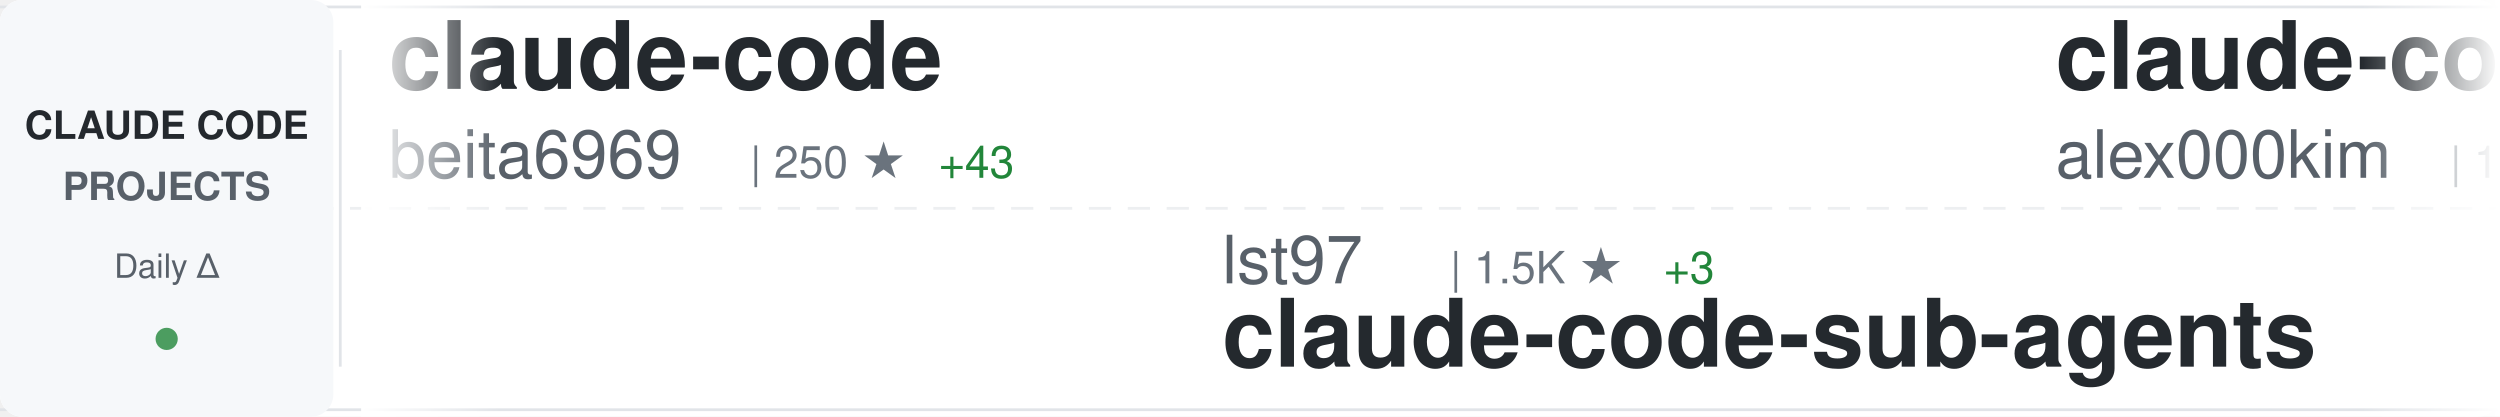
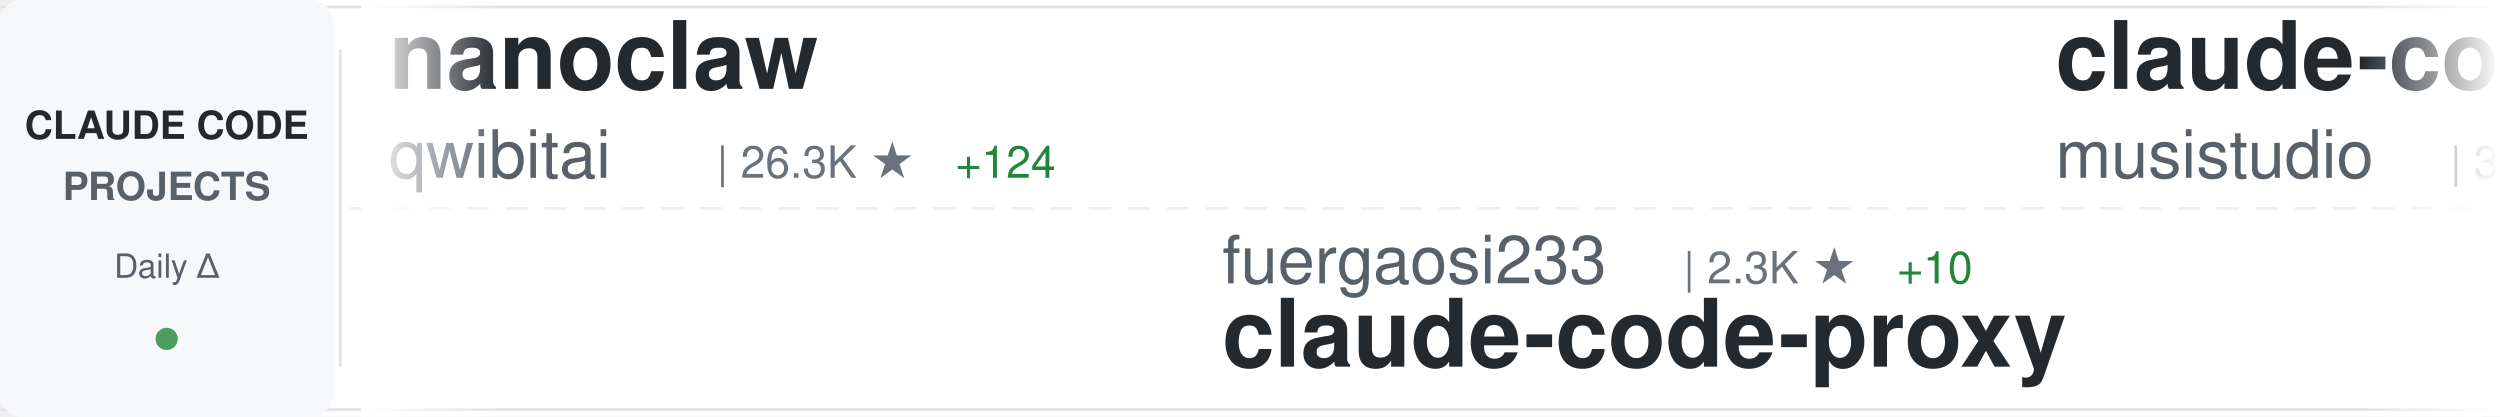
<svg xmlns="http://www.w3.org/2000/svg" width="900" height="150">
  <defs>
    <linearGradient id="awesomeLeftFade" x1="0%" y1="0%" x2="100%" y2="0%">
      <stop offset="0%" style="stop-color:#ffffff;stop-opacity:1" />
      <stop offset="100%" style="stop-color:#ffffff;stop-opacity:0" />
    </linearGradient>
    <linearGradient id="awesomeRightFade" x1="0%" y1="0%" x2="100%" y2="0%">
      <stop offset="0%" style="stop-color:#ffffff;stop-opacity:0" />
      <stop offset="100%" style="stop-color:#ffffff;stop-opacity:1" />
    </linearGradient>
  </defs>
  <rect width="900" height="150" fill="#ffffff" rx="8" />
  <rect x="0" y="2" width="900" height="1" fill="#e1e4e8" />
  <rect x="0" y="147" width="900" height="1" fill="#e1e4e8" />
  <line x1="0" y1="75" x2="900" y2="75" stroke="#e1e4e8" stroke-width="1" stroke-dasharray="8 6" opacity="0.6" />
  <rect x="0" y="0" width="120" height="150" fill="#f6f8fa" rx="8" />
  <text x="60" y="50" font-family="-apple-system, BlinkMacSystemFont, 'Segoe UI', Helvetica, Arial, sans-serif" font-size="14" font-weight="600" fill="#24292e" text-anchor="middle">CLAUDE CODE</text>
  <text x="60" y="72" font-family="-apple-system, BlinkMacSystemFont, 'Segoe UI', Helvetica, Arial, sans-serif" font-size="14" font-weight="600" fill="#586069" text-anchor="middle">PROJECTS</text>
  <text x="60" y="100" font-family="-apple-system, BlinkMacSystemFont, 'Segoe UI', Helvetica, Arial, sans-serif" font-size="12" font-weight="500" fill="#586069" text-anchor="middle">Daily Δ</text>
  <circle cx="60" cy="122" r="4" fill="#22863a" opacity="0.8" />
  <rect x="122" y="18" width="1" height="114" fill="#e1e4e8" />
  <clipPath id="awesomeTickerClip">
    <rect x="130" y="0" width="770" height="150" />
  </clipPath>
  <g clip-path="url(#awesomeTickerClip)">
    <g id="awesomeTickerItems">
      <animateTransform attributeName="transform" attributeType="XML" type="translate" from="0 0" to="-3000 0" dur="54s" repeatCount="indefinite" />
      <g transform="translate(0, 0)">
-         <text x="140" y="32" font-family="-apple-system, BlinkMacSystemFont, 'Segoe UI', Helvetica, Arial, sans-serif" font-size="34" font-weight="600" fill="#24292e">claude-code</text>
-         <text x="140" y="64" font-family="-apple-system, BlinkMacSystemFont, 'Segoe UI', Helvetica, Arial, sans-serif" font-size="24" font-weight="400" fill="#586069">beita6969</text>
-         <text x="270" y="64" font-family="-apple-system, BlinkMacSystemFont, 'Segoe UI', Helvetica, Arial, sans-serif" font-size="16" font-weight="500" fill="#6a737d">| 250 ★</text>
-         <text x="338" y="64" font-family="-apple-system, BlinkMacSystemFont, 'Segoe UI', Helvetica, Arial, sans-serif" font-size="16" font-weight="500" fill="#22863a"> +43</text>
+         <text x="140" y="32" font-family="-apple-system, BlinkMacSystemFont, 'Segoe UI', Helvetica, Arial, sans-serif" font-size="34" font-weight="600" fill="#24292e">nanoclaw</text>
+         <text x="140" y="64" font-family="-apple-system, BlinkMacSystemFont, 'Segoe UI', Helvetica, Arial, sans-serif" font-size="24" font-weight="400" fill="#586069">qwibitai</text>
+         <text x="258" y="64" font-family="-apple-system, BlinkMacSystemFont, 'Segoe UI', Helvetica, Arial, sans-serif" font-size="16" font-weight="500" fill="#6a737d">| 26.3K ★</text>
+         <text x="344" y="64" font-family="-apple-system, BlinkMacSystemFont, 'Segoe UI', Helvetica, Arial, sans-serif" font-size="16" font-weight="500" fill="#22863a"> +124</text>
      </g>
      <g transform="translate(300, 0)">
-         <text x="140" y="102" font-family="-apple-system, BlinkMacSystemFont, 'Segoe UI', Helvetica, Arial, sans-serif" font-size="24" font-weight="400" fill="#586069">lst97</text>
-         <text x="222" y="102" font-family="-apple-system, BlinkMacSystemFont, 'Segoe UI', Helvetica, Arial, sans-serif" font-size="16" font-weight="500" fill="#6a737d">| 1.5K ★</text>
-         <text x="299" y="102" font-family="-apple-system, BlinkMacSystemFont, 'Segoe UI', Helvetica, Arial, sans-serif" font-size="16" font-weight="500" fill="#22863a"> +3</text>
-         <text x="140" y="132" font-family="-apple-system, BlinkMacSystemFont, 'Segoe UI', Helvetica, Arial, sans-serif" font-size="34" font-weight="600" fill="#24292e">claude-code-sub-agents</text>
+         <text x="140" y="102" font-family="-apple-system, BlinkMacSystemFont, 'Segoe UI', Helvetica, Arial, sans-serif" font-size="24" font-weight="400" fill="#586069">fuergaosi233</text>
+         <text x="306" y="102" font-family="-apple-system, BlinkMacSystemFont, 'Segoe UI', Helvetica, Arial, sans-serif" font-size="16" font-weight="500" fill="#6a737d">| 2.3K ★</text>
+         <text x="383" y="102" font-family="-apple-system, BlinkMacSystemFont, 'Segoe UI', Helvetica, Arial, sans-serif" font-size="16" font-weight="500" fill="#22863a"> +10</text>
+         <text x="140" y="132" font-family="-apple-system, BlinkMacSystemFont, 'Segoe UI', Helvetica, Arial, sans-serif" font-size="34" font-weight="600" fill="#24292e">claude-code-proxy</text>
      </g>
      <g transform="translate(600, 0)">
-         <text x="140" y="32" font-family="-apple-system, BlinkMacSystemFont, 'Segoe UI', Helvetica, Arial, sans-serif" font-size="34" font-weight="600" fill="#24292e">claude-code</text>
-         <text x="140" y="64" font-family="-apple-system, BlinkMacSystemFont, 'Segoe UI', Helvetica, Arial, sans-serif" font-size="24" font-weight="400" fill="#586069">alex000kim</text>
-         <text x="282" y="64" font-family="-apple-system, BlinkMacSystemFont, 'Segoe UI', Helvetica, Arial, sans-serif" font-size="16" font-weight="500" fill="#6a737d">| 165 ★</text>
-         <text x="350" y="64" font-family="-apple-system, BlinkMacSystemFont, 'Segoe UI', Helvetica, Arial, sans-serif" font-size="16" font-weight="500" fill="#22863a"> +45</text>
+         <text x="140" y="32" font-family="-apple-system, BlinkMacSystemFont, 'Segoe UI', Helvetica, Arial, sans-serif" font-size="34" font-weight="600" fill="#24292e">claude-code-router</text>
+         <text x="140" y="64" font-family="-apple-system, BlinkMacSystemFont, 'Segoe UI', Helvetica, Arial, sans-serif" font-size="24" font-weight="400" fill="#586069">musistudio</text>
+         <text x="282" y="64" font-family="-apple-system, BlinkMacSystemFont, 'Segoe UI', Helvetica, Arial, sans-serif" font-size="16" font-weight="500" fill="#6a737d">| 31.3K ★</text>
+         <text x="368" y="64" font-family="-apple-system, BlinkMacSystemFont, 'Segoe UI', Helvetica, Arial, sans-serif" font-size="16" font-weight="500" fill="#22863a"> +216</text>
      </g>
      <g transform="translate(900, 0)">
-         <text x="140" y="102" font-family="-apple-system, BlinkMacSystemFont, 'Segoe UI', Helvetica, Arial, sans-serif" font-size="24" font-weight="400" fill="#586069">catlog22</text>
-         <text x="258" y="102" font-family="-apple-system, BlinkMacSystemFont, 'Segoe UI', Helvetica, Arial, sans-serif" font-size="16" font-weight="500" fill="#6a737d">| 1.7K ★</text>
-         <text x="335" y="102" font-family="-apple-system, BlinkMacSystemFont, 'Segoe UI', Helvetica, Arial, sans-serif" font-size="16" font-weight="500" fill="#22863a"> +21</text>
-         <text x="140" y="132" font-family="-apple-system, BlinkMacSystemFont, 'Segoe UI', Helvetica, Arial, sans-serif" font-size="34" font-weight="600" fill="#24292e">Claude-Code-Workflow</text>
+         <text x="140" y="102" font-family="-apple-system, BlinkMacSystemFont, 'Segoe UI', Helvetica, Arial, sans-serif" font-size="24" font-weight="400" fill="#586069">leaked-claude-code</text>
+         <text x="378" y="102" font-family="-apple-system, BlinkMacSystemFont, 'Segoe UI', Helvetica, Arial, sans-serif" font-size="16" font-weight="500" fill="#6a737d">| 593 ★</text>
+         <text x="446" y="102" font-family="-apple-system, BlinkMacSystemFont, 'Segoe UI', Helvetica, Arial, sans-serif" font-size="16" font-weight="500" fill="#22863a"> +160</text>
+         <text x="140" y="132" font-family="-apple-system, BlinkMacSystemFont, 'Segoe UI', Helvetica, Arial, sans-serif" font-size="34" font-weight="600" fill="#24292e">leaked-claude-code</text>
      </g>
      <g transform="translate(1200, 0)">
-         <text x="140" y="32" font-family="-apple-system, BlinkMacSystemFont, 'Segoe UI', Helvetica, Arial, sans-serif" font-size="34" font-weight="600" fill="#24292e">claude-code</text>
-         <text x="140" y="64" font-family="-apple-system, BlinkMacSystemFont, 'Segoe UI', Helvetica, Arial, sans-serif" font-size="24" font-weight="400" fill="#586069">jarmuine</text>
-         <text x="258" y="64" font-family="-apple-system, BlinkMacSystemFont, 'Segoe UI', Helvetica, Arial, sans-serif" font-size="16" font-weight="500" fill="#6a737d">| 1.6K ★</text>
-         <text x="335" y="64" font-family="-apple-system, BlinkMacSystemFont, 'Segoe UI', Helvetica, Arial, sans-serif" font-size="16" font-weight="500" fill="#22863a"> +467</text>
+         <text x="140" y="32" font-family="-apple-system, BlinkMacSystemFont, 'Segoe UI', Helvetica, Arial, sans-serif" font-size="34" font-weight="600" fill="#24292e">claude-task-master</text>
+         <text x="140" y="64" font-family="-apple-system, BlinkMacSystemFont, 'Segoe UI', Helvetica, Arial, sans-serif" font-size="24" font-weight="400" fill="#586069">eyaltoledano</text>
+         <text x="306" y="64" font-family="-apple-system, BlinkMacSystemFont, 'Segoe UI', Helvetica, Arial, sans-serif" font-size="16" font-weight="500" fill="#6a737d">| 26.4K ★</text>
+         <text x="392" y="64" font-family="-apple-system, BlinkMacSystemFont, 'Segoe UI', Helvetica, Arial, sans-serif" font-size="16" font-weight="500" fill="#22863a"> +32</text>
      </g>
      <g transform="translate(1500, 0)">
-         <text x="140" y="102" font-family="-apple-system, BlinkMacSystemFont, 'Segoe UI', Helvetica, Arial, sans-serif" font-size="24" font-weight="400" fill="#586069">siteboon</text>
-         <text x="258" y="102" font-family="-apple-system, BlinkMacSystemFont, 'Segoe UI', Helvetica, Arial, sans-serif" font-size="16" font-weight="500" fill="#6a737d">| 9.3K ★</text>
-         <text x="335" y="102" font-family="-apple-system, BlinkMacSystemFont, 'Segoe UI', Helvetica, Arial, sans-serif" font-size="16" font-weight="500" fill="#22863a"> +60</text>
-         <text x="140" y="132" font-family="-apple-system, BlinkMacSystemFont, 'Segoe UI', Helvetica, Arial, sans-serif" font-size="34" font-weight="600" fill="#24292e">claudecodeui</text>
+         <text x="140" y="102" font-family="-apple-system, BlinkMacSystemFont, 'Segoe UI', Helvetica, Arial, sans-serif" font-size="24" font-weight="400" fill="#586069">anthropics</text>
+         <text x="282" y="102" font-family="-apple-system, BlinkMacSystemFont, 'Segoe UI', Helvetica, Arial, sans-serif" font-size="16" font-weight="500" fill="#6a737d">| 4.1K ★</text>
+         <text x="359" y="102" font-family="-apple-system, BlinkMacSystemFont, 'Segoe UI', Helvetica, Arial, sans-serif" font-size="16" font-weight="500" fill="#22863a"> +9</text>
+         <text x="140" y="132" font-family="-apple-system, BlinkMacSystemFont, 'Segoe UI', Helvetica, Arial, sans-serif" font-size="34" font-weight="600" fill="#24292e">claude-code-security-rev...</text>
      </g>
      <g transform="translate(1800, 0)">
-         <text x="140" y="32" font-family="-apple-system, BlinkMacSystemFont, 'Segoe UI', Helvetica, Arial, sans-serif" font-size="34" font-weight="600" fill="#24292e">claude-code-reverse</text>
-         <text x="140" y="64" font-family="-apple-system, BlinkMacSystemFont, 'Segoe UI', Helvetica, Arial, sans-serif" font-size="24" font-weight="400" fill="#586069">Yuyz0112</text>
-         <text x="258" y="64" font-family="-apple-system, BlinkMacSystemFont, 'Segoe UI', Helvetica, Arial, sans-serif" font-size="16" font-weight="500" fill="#6a737d">| 2.3K ★</text>
-         <text x="335" y="64" font-family="-apple-system, BlinkMacSystemFont, 'Segoe UI', Helvetica, Arial, sans-serif" font-size="16" font-weight="500" fill="#22863a"> +10</text>
+         <text x="140" y="32" font-family="-apple-system, BlinkMacSystemFont, 'Segoe UI', Helvetica, Arial, sans-serif" font-size="34" font-weight="600" fill="#24292e">claude-code-pm-course</text>
+         <text x="140" y="64" font-family="-apple-system, BlinkMacSystemFont, 'Segoe UI', Helvetica, Arial, sans-serif" font-size="24" font-weight="400" fill="#586069">carlvellotti</text>
+         <text x="306" y="64" font-family="-apple-system, BlinkMacSystemFont, 'Segoe UI', Helvetica, Arial, sans-serif" font-size="16" font-weight="500" fill="#6a737d">| 1.7K ★</text>
+         <text x="383" y="64" font-family="-apple-system, BlinkMacSystemFont, 'Segoe UI', Helvetica, Arial, sans-serif" font-size="16" font-weight="500" fill="#22863a"> +14</text>
      </g>
      <g transform="translate(2100, 0)">
-         <text x="140" y="102" font-family="-apple-system, BlinkMacSystemFont, 'Segoe UI', Helvetica, Arial, sans-serif" font-size="24" font-weight="400" fill="#586069">ponponon</text>
-         <text x="258" y="102" font-family="-apple-system, BlinkMacSystemFont, 'Segoe UI', Helvetica, Arial, sans-serif" font-size="16" font-weight="500" fill="#6a737d">| 1.6K ★</text>
-         <text x="335" y="102" font-family="-apple-system, BlinkMacSystemFont, 'Segoe UI', Helvetica, Arial, sans-serif" font-size="16" font-weight="500" fill="#22863a"> +424</text>
-         <text x="140" y="132" font-family="-apple-system, BlinkMacSystemFont, 'Segoe UI', Helvetica, Arial, sans-serif" font-size="34" font-weight="600" fill="#24292e">claude_code_src</text>
+         <text x="140" y="102" font-family="-apple-system, BlinkMacSystemFont, 'Segoe UI', Helvetica, Arial, sans-serif" font-size="24" font-weight="400" fill="#586069">nishimoto265</text>
+         <text x="306" y="102" font-family="-apple-system, BlinkMacSystemFont, 'Segoe UI', Helvetica, Arial, sans-serif" font-size="16" font-weight="500" fill="#6a737d">| 494 ★</text>
+         <text x="140" y="132" font-family="-apple-system, BlinkMacSystemFont, 'Segoe UI', Helvetica, Arial, sans-serif" font-size="34" font-weight="600" fill="#24292e">Claude-Code-Communicatio...</text>
      </g>
      <g transform="translate(2400, 0)">
-         <text x="140" y="32" font-family="-apple-system, BlinkMacSystemFont, 'Segoe UI', Helvetica, Arial, sans-serif" font-size="34" font-weight="600" fill="#24292e">claude-code-infrastructu...</text>
-         <text x="140" y="64" font-family="-apple-system, BlinkMacSystemFont, 'Segoe UI', Helvetica, Arial, sans-serif" font-size="24" font-weight="400" fill="#586069">diet103</text>
-         <text x="246" y="64" font-family="-apple-system, BlinkMacSystemFont, 'Segoe UI', Helvetica, Arial, sans-serif" font-size="16" font-weight="500" fill="#6a737d">| 9.4K ★</text>
-         <text x="323" y="64" font-family="-apple-system, BlinkMacSystemFont, 'Segoe UI', Helvetica, Arial, sans-serif" font-size="16" font-weight="500" fill="#22863a"> +10</text>
+         <text x="140" y="32" font-family="-apple-system, BlinkMacSystemFont, 'Segoe UI', Helvetica, Arial, sans-serif" font-size="34" font-weight="600" fill="#24292e">claude-code-cli</text>
+         <text x="140" y="64" font-family="-apple-system, BlinkMacSystemFont, 'Segoe UI', Helvetica, Arial, sans-serif" font-size="24" font-weight="400" fill="#586069">huangserva</text>
+         <text x="282" y="64" font-family="-apple-system, BlinkMacSystemFont, 'Segoe UI', Helvetica, Arial, sans-serif" font-size="16" font-weight="500" fill="#6a737d">| 448 ★</text>
+         <text x="350" y="64" font-family="-apple-system, BlinkMacSystemFont, 'Segoe UI', Helvetica, Arial, sans-serif" font-size="16" font-weight="500" fill="#22863a"> +103</text>
      </g>
      <g transform="translate(2700, 0)">
        <text x="140" y="102" font-family="-apple-system, BlinkMacSystemFont, 'Segoe UI', Helvetica, Arial, sans-serif" font-size="24" font-weight="400" fill="#586069">davila7</text>
-         <text x="246" y="102" font-family="-apple-system, BlinkMacSystemFont, 'Segoe UI', Helvetica, Arial, sans-serif" font-size="16" font-weight="500" fill="#6a737d">| 24.0K ★</text>
-         <text x="332" y="102" font-family="-apple-system, BlinkMacSystemFont, 'Segoe UI', Helvetica, Arial, sans-serif" font-size="16" font-weight="500" fill="#22863a"> +72</text>
+         <text x="246" y="102" font-family="-apple-system, BlinkMacSystemFont, 'Segoe UI', Helvetica, Arial, sans-serif" font-size="16" font-weight="500" fill="#6a737d">| 24.1K ★</text>
+         <text x="332" y="102" font-family="-apple-system, BlinkMacSystemFont, 'Segoe UI', Helvetica, Arial, sans-serif" font-size="16" font-weight="500" fill="#22863a"> +81</text>
        <text x="140" y="132" font-family="-apple-system, BlinkMacSystemFont, 'Segoe UI', Helvetica, Arial, sans-serif" font-size="34" font-weight="600" fill="#24292e">claude-code-templates</text>
      </g>
      <g transform="translate(3000, 0)">
-         <text x="140" y="32" font-family="-apple-system, BlinkMacSystemFont, 'Segoe UI', Helvetica, Arial, sans-serif" font-size="34" font-weight="600" fill="#24292e">claude-code</text>
-         <text x="140" y="64" font-family="-apple-system, BlinkMacSystemFont, 'Segoe UI', Helvetica, Arial, sans-serif" font-size="24" font-weight="400" fill="#586069">beita6969</text>
-         <text x="270" y="64" font-family="-apple-system, BlinkMacSystemFont, 'Segoe UI', Helvetica, Arial, sans-serif" font-size="16" font-weight="500" fill="#6a737d">| 250 ★</text>
-         <text x="338" y="64" font-family="-apple-system, BlinkMacSystemFont, 'Segoe UI', Helvetica, Arial, sans-serif" font-size="16" font-weight="500" fill="#22863a"> +43</text>
+         <text x="140" y="32" font-family="-apple-system, BlinkMacSystemFont, 'Segoe UI', Helvetica, Arial, sans-serif" font-size="34" font-weight="600" fill="#24292e">nanoclaw</text>
+         <text x="140" y="64" font-family="-apple-system, BlinkMacSystemFont, 'Segoe UI', Helvetica, Arial, sans-serif" font-size="24" font-weight="400" fill="#586069">qwibitai</text>
+         <text x="258" y="64" font-family="-apple-system, BlinkMacSystemFont, 'Segoe UI', Helvetica, Arial, sans-serif" font-size="16" font-weight="500" fill="#6a737d">| 26.3K ★</text>
+         <text x="344" y="64" font-family="-apple-system, BlinkMacSystemFont, 'Segoe UI', Helvetica, Arial, sans-serif" font-size="16" font-weight="500" fill="#22863a"> +124</text>
      </g>
      <g transform="translate(3300, 0)">
-         <text x="140" y="102" font-family="-apple-system, BlinkMacSystemFont, 'Segoe UI', Helvetica, Arial, sans-serif" font-size="24" font-weight="400" fill="#586069">lst97</text>
-         <text x="222" y="102" font-family="-apple-system, BlinkMacSystemFont, 'Segoe UI', Helvetica, Arial, sans-serif" font-size="16" font-weight="500" fill="#6a737d">| 1.5K ★</text>
-         <text x="299" y="102" font-family="-apple-system, BlinkMacSystemFont, 'Segoe UI', Helvetica, Arial, sans-serif" font-size="16" font-weight="500" fill="#22863a"> +3</text>
-         <text x="140" y="132" font-family="-apple-system, BlinkMacSystemFont, 'Segoe UI', Helvetica, Arial, sans-serif" font-size="34" font-weight="600" fill="#24292e">claude-code-sub-agents</text>
+         <text x="140" y="102" font-family="-apple-system, BlinkMacSystemFont, 'Segoe UI', Helvetica, Arial, sans-serif" font-size="24" font-weight="400" fill="#586069">fuergaosi233</text>
+         <text x="306" y="102" font-family="-apple-system, BlinkMacSystemFont, 'Segoe UI', Helvetica, Arial, sans-serif" font-size="16" font-weight="500" fill="#6a737d">| 2.3K ★</text>
+         <text x="383" y="102" font-family="-apple-system, BlinkMacSystemFont, 'Segoe UI', Helvetica, Arial, sans-serif" font-size="16" font-weight="500" fill="#22863a"> +10</text>
+         <text x="140" y="132" font-family="-apple-system, BlinkMacSystemFont, 'Segoe UI', Helvetica, Arial, sans-serif" font-size="34" font-weight="600" fill="#24292e">claude-code-proxy</text>
      </g>
      <g transform="translate(3600, 0)">
-         <text x="140" y="32" font-family="-apple-system, BlinkMacSystemFont, 'Segoe UI', Helvetica, Arial, sans-serif" font-size="34" font-weight="600" fill="#24292e">claude-code</text>
-         <text x="140" y="64" font-family="-apple-system, BlinkMacSystemFont, 'Segoe UI', Helvetica, Arial, sans-serif" font-size="24" font-weight="400" fill="#586069">alex000kim</text>
-         <text x="282" y="64" font-family="-apple-system, BlinkMacSystemFont, 'Segoe UI', Helvetica, Arial, sans-serif" font-size="16" font-weight="500" fill="#6a737d">| 165 ★</text>
-         <text x="350" y="64" font-family="-apple-system, BlinkMacSystemFont, 'Segoe UI', Helvetica, Arial, sans-serif" font-size="16" font-weight="500" fill="#22863a"> +45</text>
+         <text x="140" y="32" font-family="-apple-system, BlinkMacSystemFont, 'Segoe UI', Helvetica, Arial, sans-serif" font-size="34" font-weight="600" fill="#24292e">claude-code-router</text>
+         <text x="140" y="64" font-family="-apple-system, BlinkMacSystemFont, 'Segoe UI', Helvetica, Arial, sans-serif" font-size="24" font-weight="400" fill="#586069">musistudio</text>
+         <text x="282" y="64" font-family="-apple-system, BlinkMacSystemFont, 'Segoe UI', Helvetica, Arial, sans-serif" font-size="16" font-weight="500" fill="#6a737d">| 31.3K ★</text>
+         <text x="368" y="64" font-family="-apple-system, BlinkMacSystemFont, 'Segoe UI', Helvetica, Arial, sans-serif" font-size="16" font-weight="500" fill="#22863a"> +216</text>
      </g>
      <g transform="translate(3900, 0)">
-         <text x="140" y="102" font-family="-apple-system, BlinkMacSystemFont, 'Segoe UI', Helvetica, Arial, sans-serif" font-size="24" font-weight="400" fill="#586069">catlog22</text>
-         <text x="258" y="102" font-family="-apple-system, BlinkMacSystemFont, 'Segoe UI', Helvetica, Arial, sans-serif" font-size="16" font-weight="500" fill="#6a737d">| 1.7K ★</text>
-         <text x="335" y="102" font-family="-apple-system, BlinkMacSystemFont, 'Segoe UI', Helvetica, Arial, sans-serif" font-size="16" font-weight="500" fill="#22863a"> +21</text>
-         <text x="140" y="132" font-family="-apple-system, BlinkMacSystemFont, 'Segoe UI', Helvetica, Arial, sans-serif" font-size="34" font-weight="600" fill="#24292e">Claude-Code-Workflow</text>
+         <text x="140" y="102" font-family="-apple-system, BlinkMacSystemFont, 'Segoe UI', Helvetica, Arial, sans-serif" font-size="24" font-weight="400" fill="#586069">leaked-claude-code</text>
+         <text x="378" y="102" font-family="-apple-system, BlinkMacSystemFont, 'Segoe UI', Helvetica, Arial, sans-serif" font-size="16" font-weight="500" fill="#6a737d">| 593 ★</text>
+         <text x="446" y="102" font-family="-apple-system, BlinkMacSystemFont, 'Segoe UI', Helvetica, Arial, sans-serif" font-size="16" font-weight="500" fill="#22863a"> +160</text>
+         <text x="140" y="132" font-family="-apple-system, BlinkMacSystemFont, 'Segoe UI', Helvetica, Arial, sans-serif" font-size="34" font-weight="600" fill="#24292e">leaked-claude-code</text>
      </g>
    </g>
  </g>
  <rect x="130" y="0" width="50" height="150" fill="url(#awesomeLeftFade)" />
  <rect x="850" y="0" width="50" height="150" fill="url(#awesomeRightFade)" />
</svg>
